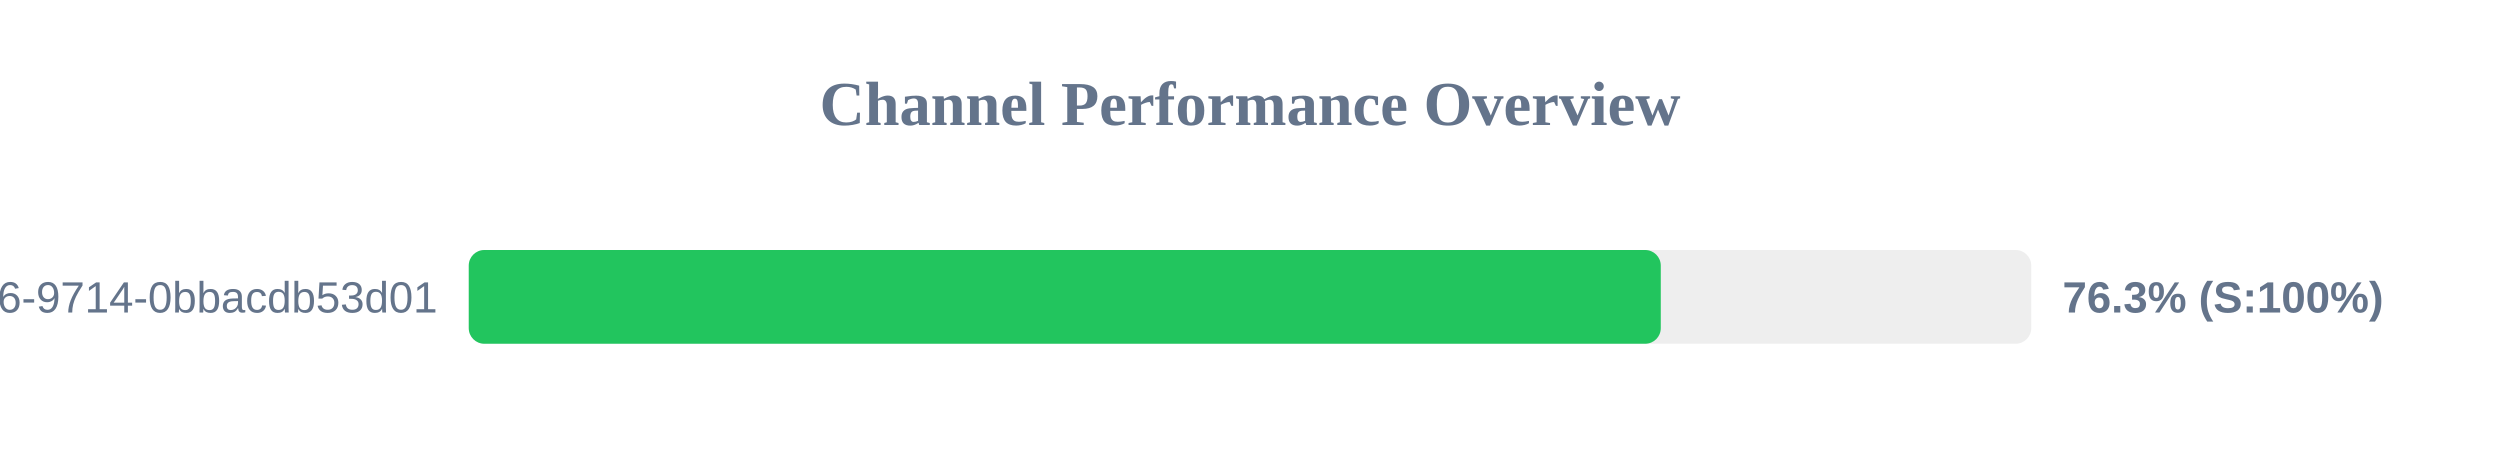
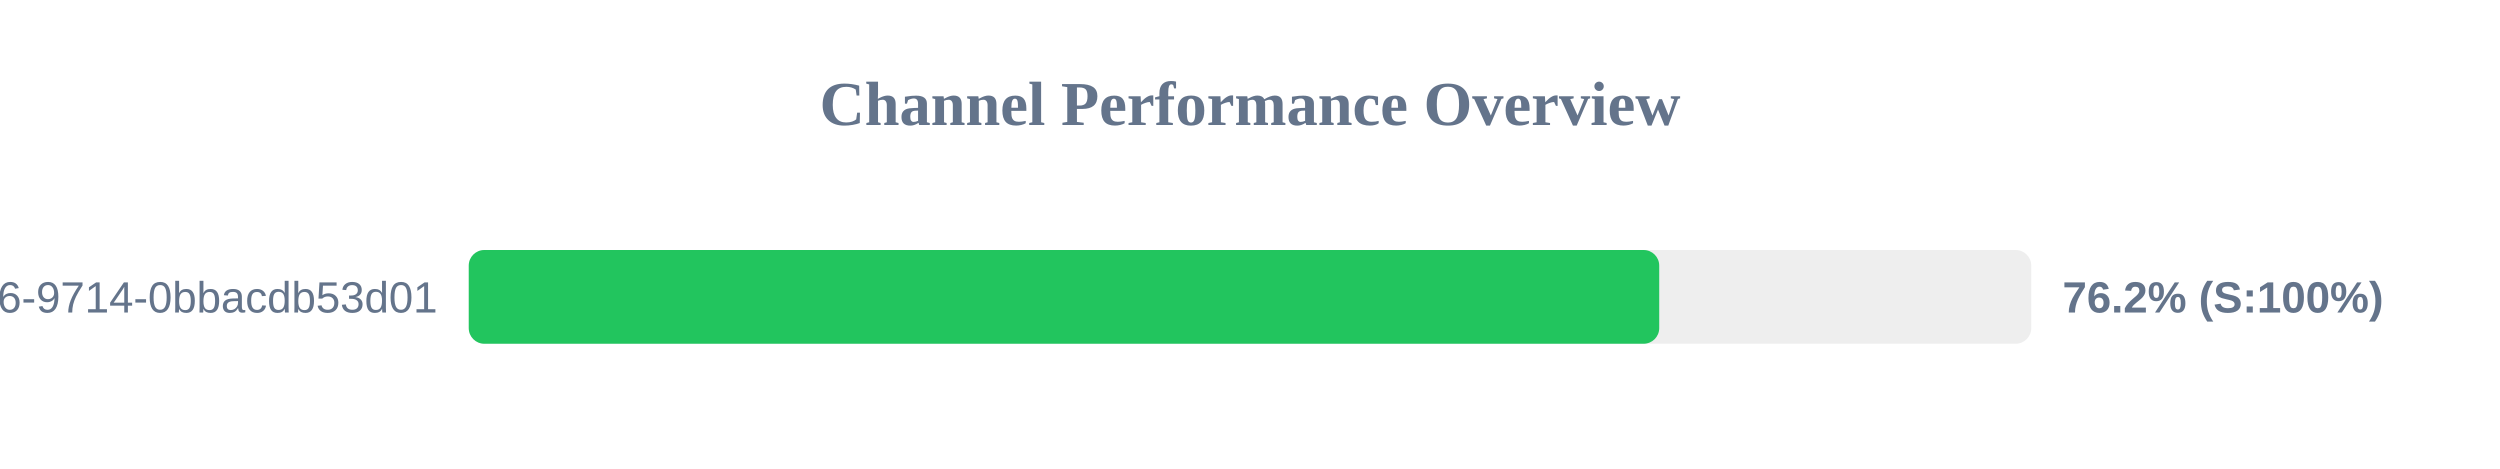
<svg xmlns="http://www.w3.org/2000/svg" width="800" height="150" version="1.1">
  <style>
        .row { font: 14px Arial; fill: #64748b; }
        .score { font: bold 14px Arial; fill: #64748b; }
    </style>
  <text x="400" y="40" text-anchor="middle" font-size="20px" font-weight="bold" fill="#64748b">Channel Performance Overview</text>
  <rect x="150" y="80" width="500" height="30" fill="#eee" rx="5" />
-   <rect x="150" y="80" width="381.45" height="30" fill="#22c55e" rx="5" />
+   <rect x="150" y="80" width="380.95" height="30" fill="#22c55e" rx="5" />
  <text x="140" y="100" text-anchor="end" class="row">?uuid=23125f6e-ec56-4c26-9714-0bbacdb53d01</text>
-   <text x="660" y="100" text-anchor="start" class="score">76.3% (S:100%)</text>
+   <text x="660" y="100" text-anchor="start" class="score">76.2% (S:100%)</text>
</svg>
